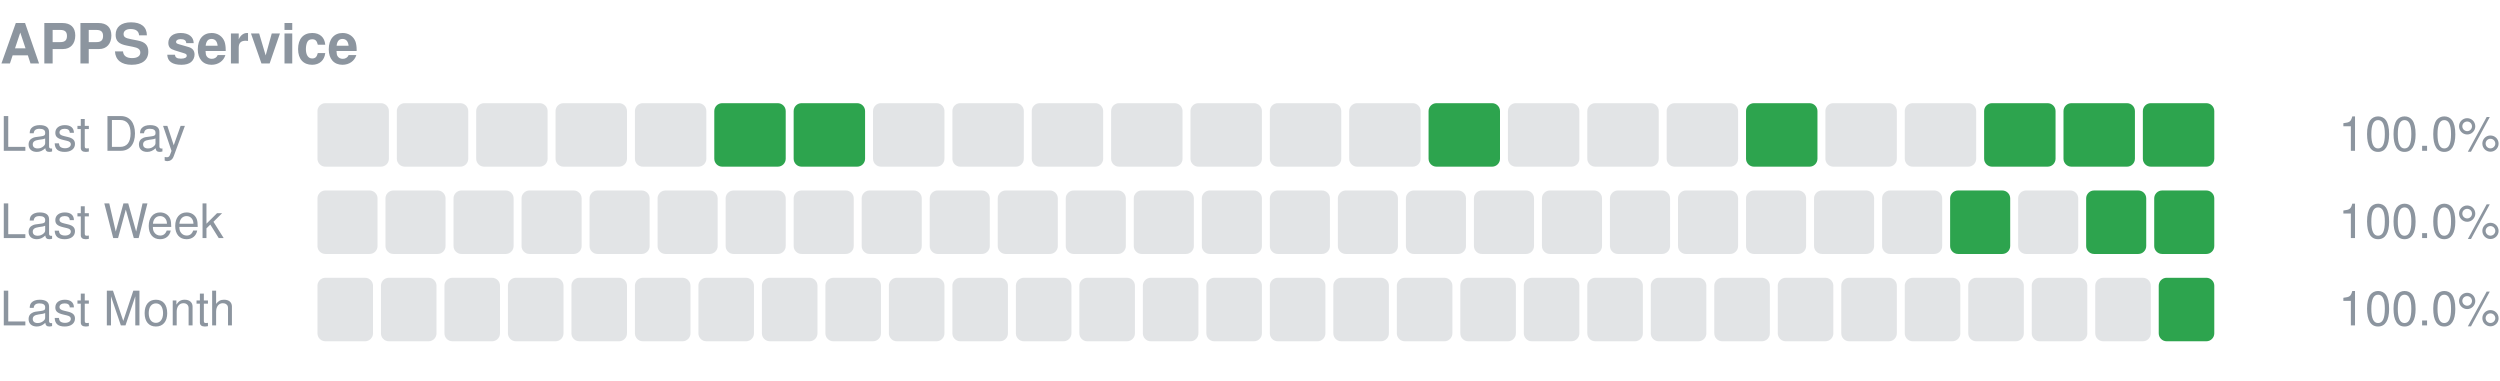
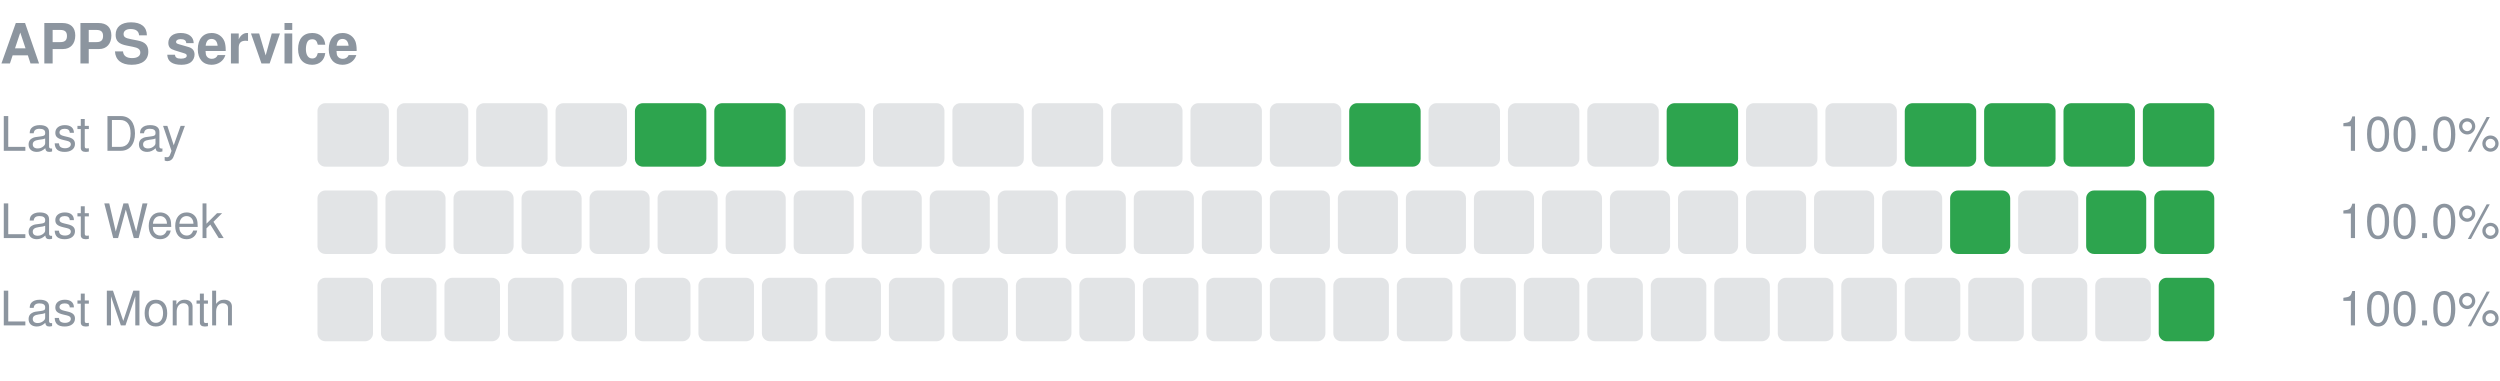
<svg xmlns="http://www.w3.org/2000/svg" width="630" height="96" viewBox="0 0 630 96" role="img" aria-label="APPS service uptime">
  <text x="0" y="16" font-size="14" font-weight="600" fill="#8c959f" font-family="-apple-system,Segoe UI,Helvetica,Arial,sans-serif">APPS service</text>
  <text x="0" y="38" font-size="12" fill="#8c959f" font-family="-apple-system,Segoe UI,Helvetica,Arial,sans-serif">Last Day</text>
  <rect x="80.00" y="26" width="18.00" height="16" rx="2" fill="#8c959f" fill-opacity="0.25" />
  <rect x="100.00" y="26" width="18.00" height="16" rx="2" fill="#8c959f" fill-opacity="0.25" />
  <rect x="120.00" y="26" width="18.00" height="16" rx="2" fill="#8c959f" fill-opacity="0.25" />
  <rect x="140.00" y="26" width="18.00" height="16" rx="2" fill="#8c959f" fill-opacity="0.25" />
-   <rect x="160.00" y="26" width="18.00" height="16" rx="2" fill="#8c959f" fill-opacity="0.25" />
+   <rect x="160.00" y="26" width="18.00" height="16" rx="2" fill="#2da44e" />
  <rect x="180.00" y="26" width="18.00" height="16" rx="2" fill="#2da44e" />
-   <rect x="200.00" y="26" width="18.00" height="16" rx="2" fill="#2da44e" />
+   <rect x="200.00" y="26" width="18.00" height="16" rx="2" fill="#8c959f" fill-opacity="0.25" />
  <rect x="220.00" y="26" width="18.00" height="16" rx="2" fill="#8c959f" fill-opacity="0.25" />
  <rect x="240.00" y="26" width="18.00" height="16" rx="2" fill="#8c959f" fill-opacity="0.25" />
  <rect x="260.00" y="26" width="18.00" height="16" rx="2" fill="#8c959f" fill-opacity="0.25" />
  <rect x="280.00" y="26" width="18.00" height="16" rx="2" fill="#8c959f" fill-opacity="0.25" />
  <rect x="300.00" y="26" width="18.00" height="16" rx="2" fill="#8c959f" fill-opacity="0.25" />
  <rect x="320.00" y="26" width="18.00" height="16" rx="2" fill="#8c959f" fill-opacity="0.25" />
-   <rect x="340.00" y="26" width="18.00" height="16" rx="2" fill="#8c959f" fill-opacity="0.25" />
-   <rect x="360.00" y="26" width="18.00" height="16" rx="2" fill="#2da44e" />
+   <rect x="340.00" y="26" width="18.00" height="16" rx="2" fill="#2da44e" />
+   <rect x="360.00" y="26" width="18.00" height="16" rx="2" fill="#8c959f" fill-opacity="0.25" />
  <rect x="380.00" y="26" width="18.00" height="16" rx="2" fill="#8c959f" fill-opacity="0.25" />
  <rect x="400.00" y="26" width="18.00" height="16" rx="2" fill="#8c959f" fill-opacity="0.25" />
-   <rect x="420.00" y="26" width="18.00" height="16" rx="2" fill="#8c959f" fill-opacity="0.25" />
-   <rect x="440.00" y="26" width="18.00" height="16" rx="2" fill="#2da44e" />
+   <rect x="420.00" y="26" width="18.00" height="16" rx="2" fill="#2da44e" />
+   <rect x="440.00" y="26" width="18.00" height="16" rx="2" fill="#8c959f" fill-opacity="0.25" />
  <rect x="460.00" y="26" width="18.00" height="16" rx="2" fill="#8c959f" fill-opacity="0.25" />
-   <rect x="480.00" y="26" width="18.00" height="16" rx="2" fill="#8c959f" fill-opacity="0.25" />
+   <rect x="480.00" y="26" width="18.00" height="16" rx="2" fill="#2da44e" />
  <rect x="500.00" y="26" width="18.00" height="16" rx="2" fill="#2da44e" />
  <rect x="520.00" y="26" width="18.00" height="16" rx="2" fill="#2da44e" />
  <rect x="540.00" y="26" width="18.00" height="16" rx="2" fill="#2da44e" />
  <text x="630" y="38" font-size="12" text-anchor="end" fill="#8c959f" font-family="-apple-system,Segoe UI,Helvetica,Arial,sans-serif">100.0%</text>
  <text x="0" y="60" font-size="12" fill="#8c959f" font-family="-apple-system,Segoe UI,Helvetica,Arial,sans-serif">Last Week</text>
  <rect x="80.00" y="48" width="15.14" height="16" rx="2" fill="#8c959f" fill-opacity="0.25" />
  <rect x="97.14" y="48" width="15.14" height="16" rx="2" fill="#8c959f" fill-opacity="0.25" />
  <rect x="114.29" y="48" width="15.14" height="16" rx="2" fill="#8c959f" fill-opacity="0.25" />
  <rect x="131.43" y="48" width="15.14" height="16" rx="2" fill="#8c959f" fill-opacity="0.25" />
  <rect x="148.57" y="48" width="15.14" height="16" rx="2" fill="#8c959f" fill-opacity="0.25" />
  <rect x="165.71" y="48" width="15.14" height="16" rx="2" fill="#8c959f" fill-opacity="0.25" />
  <rect x="182.86" y="48" width="15.14" height="16" rx="2" fill="#8c959f" fill-opacity="0.25" />
  <rect x="200.00" y="48" width="15.14" height="16" rx="2" fill="#8c959f" fill-opacity="0.25" />
  <rect x="217.14" y="48" width="15.14" height="16" rx="2" fill="#8c959f" fill-opacity="0.25" />
  <rect x="234.29" y="48" width="15.14" height="16" rx="2" fill="#8c959f" fill-opacity="0.25" />
  <rect x="251.43" y="48" width="15.14" height="16" rx="2" fill="#8c959f" fill-opacity="0.25" />
  <rect x="268.57" y="48" width="15.14" height="16" rx="2" fill="#8c959f" fill-opacity="0.25" />
  <rect x="285.71" y="48" width="15.14" height="16" rx="2" fill="#8c959f" fill-opacity="0.25" />
  <rect x="302.86" y="48" width="15.14" height="16" rx="2" fill="#8c959f" fill-opacity="0.25" />
  <rect x="320.00" y="48" width="15.14" height="16" rx="2" fill="#8c959f" fill-opacity="0.25" />
  <rect x="337.14" y="48" width="15.14" height="16" rx="2" fill="#8c959f" fill-opacity="0.25" />
  <rect x="354.29" y="48" width="15.14" height="16" rx="2" fill="#8c959f" fill-opacity="0.25" />
  <rect x="371.43" y="48" width="15.14" height="16" rx="2" fill="#8c959f" fill-opacity="0.25" />
  <rect x="388.57" y="48" width="15.14" height="16" rx="2" fill="#8c959f" fill-opacity="0.25" />
  <rect x="405.71" y="48" width="15.14" height="16" rx="2" fill="#8c959f" fill-opacity="0.25" />
  <rect x="422.86" y="48" width="15.14" height="16" rx="2" fill="#8c959f" fill-opacity="0.25" />
  <rect x="440.00" y="48" width="15.14" height="16" rx="2" fill="#8c959f" fill-opacity="0.25" />
  <rect x="457.14" y="48" width="15.14" height="16" rx="2" fill="#8c959f" fill-opacity="0.25" />
  <rect x="474.29" y="48" width="15.14" height="16" rx="2" fill="#8c959f" fill-opacity="0.25" />
  <rect x="491.43" y="48" width="15.14" height="16" rx="2" fill="#2da44e" />
  <rect x="508.57" y="48" width="15.14" height="16" rx="2" fill="#8c959f" fill-opacity="0.25" />
  <rect x="525.71" y="48" width="15.14" height="16" rx="2" fill="#2da44e" />
  <rect x="542.86" y="48" width="15.14" height="16" rx="2" fill="#2da44e" />
  <text x="630" y="60" font-size="12" text-anchor="end" fill="#8c959f" font-family="-apple-system,Segoe UI,Helvetica,Arial,sans-serif">100.0%</text>
  <text x="0" y="82" font-size="12" fill="#8c959f" font-family="-apple-system,Segoe UI,Helvetica,Arial,sans-serif">Last Month</text>
  <rect x="80.00" y="70" width="14.00" height="16" rx="2" fill="#8c959f" fill-opacity="0.25" />
  <rect x="96.00" y="70" width="14.00" height="16" rx="2" fill="#8c959f" fill-opacity="0.25" />
  <rect x="112.00" y="70" width="14.00" height="16" rx="2" fill="#8c959f" fill-opacity="0.25" />
  <rect x="128.00" y="70" width="14.00" height="16" rx="2" fill="#8c959f" fill-opacity="0.25" />
  <rect x="144.00" y="70" width="14.00" height="16" rx="2" fill="#8c959f" fill-opacity="0.25" />
  <rect x="160.00" y="70" width="14.00" height="16" rx="2" fill="#8c959f" fill-opacity="0.25" />
  <rect x="176.00" y="70" width="14.00" height="16" rx="2" fill="#8c959f" fill-opacity="0.25" />
  <rect x="192.00" y="70" width="14.00" height="16" rx="2" fill="#8c959f" fill-opacity="0.25" />
  <rect x="208.00" y="70" width="14.00" height="16" rx="2" fill="#8c959f" fill-opacity="0.25" />
  <rect x="224.00" y="70" width="14.00" height="16" rx="2" fill="#8c959f" fill-opacity="0.25" />
  <rect x="240.00" y="70" width="14.00" height="16" rx="2" fill="#8c959f" fill-opacity="0.25" />
  <rect x="256.00" y="70" width="14.00" height="16" rx="2" fill="#8c959f" fill-opacity="0.25" />
  <rect x="272.00" y="70" width="14.00" height="16" rx="2" fill="#8c959f" fill-opacity="0.25" />
  <rect x="288.00" y="70" width="14.00" height="16" rx="2" fill="#8c959f" fill-opacity="0.25" />
  <rect x="304.00" y="70" width="14.00" height="16" rx="2" fill="#8c959f" fill-opacity="0.25" />
  <rect x="320.00" y="70" width="14.00" height="16" rx="2" fill="#8c959f" fill-opacity="0.25" />
  <rect x="336.00" y="70" width="14.00" height="16" rx="2" fill="#8c959f" fill-opacity="0.25" />
  <rect x="352.00" y="70" width="14.00" height="16" rx="2" fill="#8c959f" fill-opacity="0.25" />
  <rect x="368.00" y="70" width="14.00" height="16" rx="2" fill="#8c959f" fill-opacity="0.25" />
  <rect x="384.00" y="70" width="14.00" height="16" rx="2" fill="#8c959f" fill-opacity="0.25" />
  <rect x="400.00" y="70" width="14.00" height="16" rx="2" fill="#8c959f" fill-opacity="0.25" />
  <rect x="416.00" y="70" width="14.00" height="16" rx="2" fill="#8c959f" fill-opacity="0.25" />
  <rect x="432.00" y="70" width="14.00" height="16" rx="2" fill="#8c959f" fill-opacity="0.25" />
  <rect x="448.00" y="70" width="14.00" height="16" rx="2" fill="#8c959f" fill-opacity="0.25" />
  <rect x="464.00" y="70" width="14.00" height="16" rx="2" fill="#8c959f" fill-opacity="0.25" />
  <rect x="480.00" y="70" width="14.00" height="16" rx="2" fill="#8c959f" fill-opacity="0.25" />
  <rect x="496.00" y="70" width="14.00" height="16" rx="2" fill="#8c959f" fill-opacity="0.25" />
  <rect x="512.00" y="70" width="14.00" height="16" rx="2" fill="#8c959f" fill-opacity="0.25" />
  <rect x="528.00" y="70" width="14.00" height="16" rx="2" fill="#8c959f" fill-opacity="0.25" />
  <rect x="544.00" y="70" width="14.00" height="16" rx="2" fill="#2da44e" />
  <text x="630" y="82" font-size="12" text-anchor="end" fill="#8c959f" font-family="-apple-system,Segoe UI,Helvetica,Arial,sans-serif">100.0%</text>
</svg>
